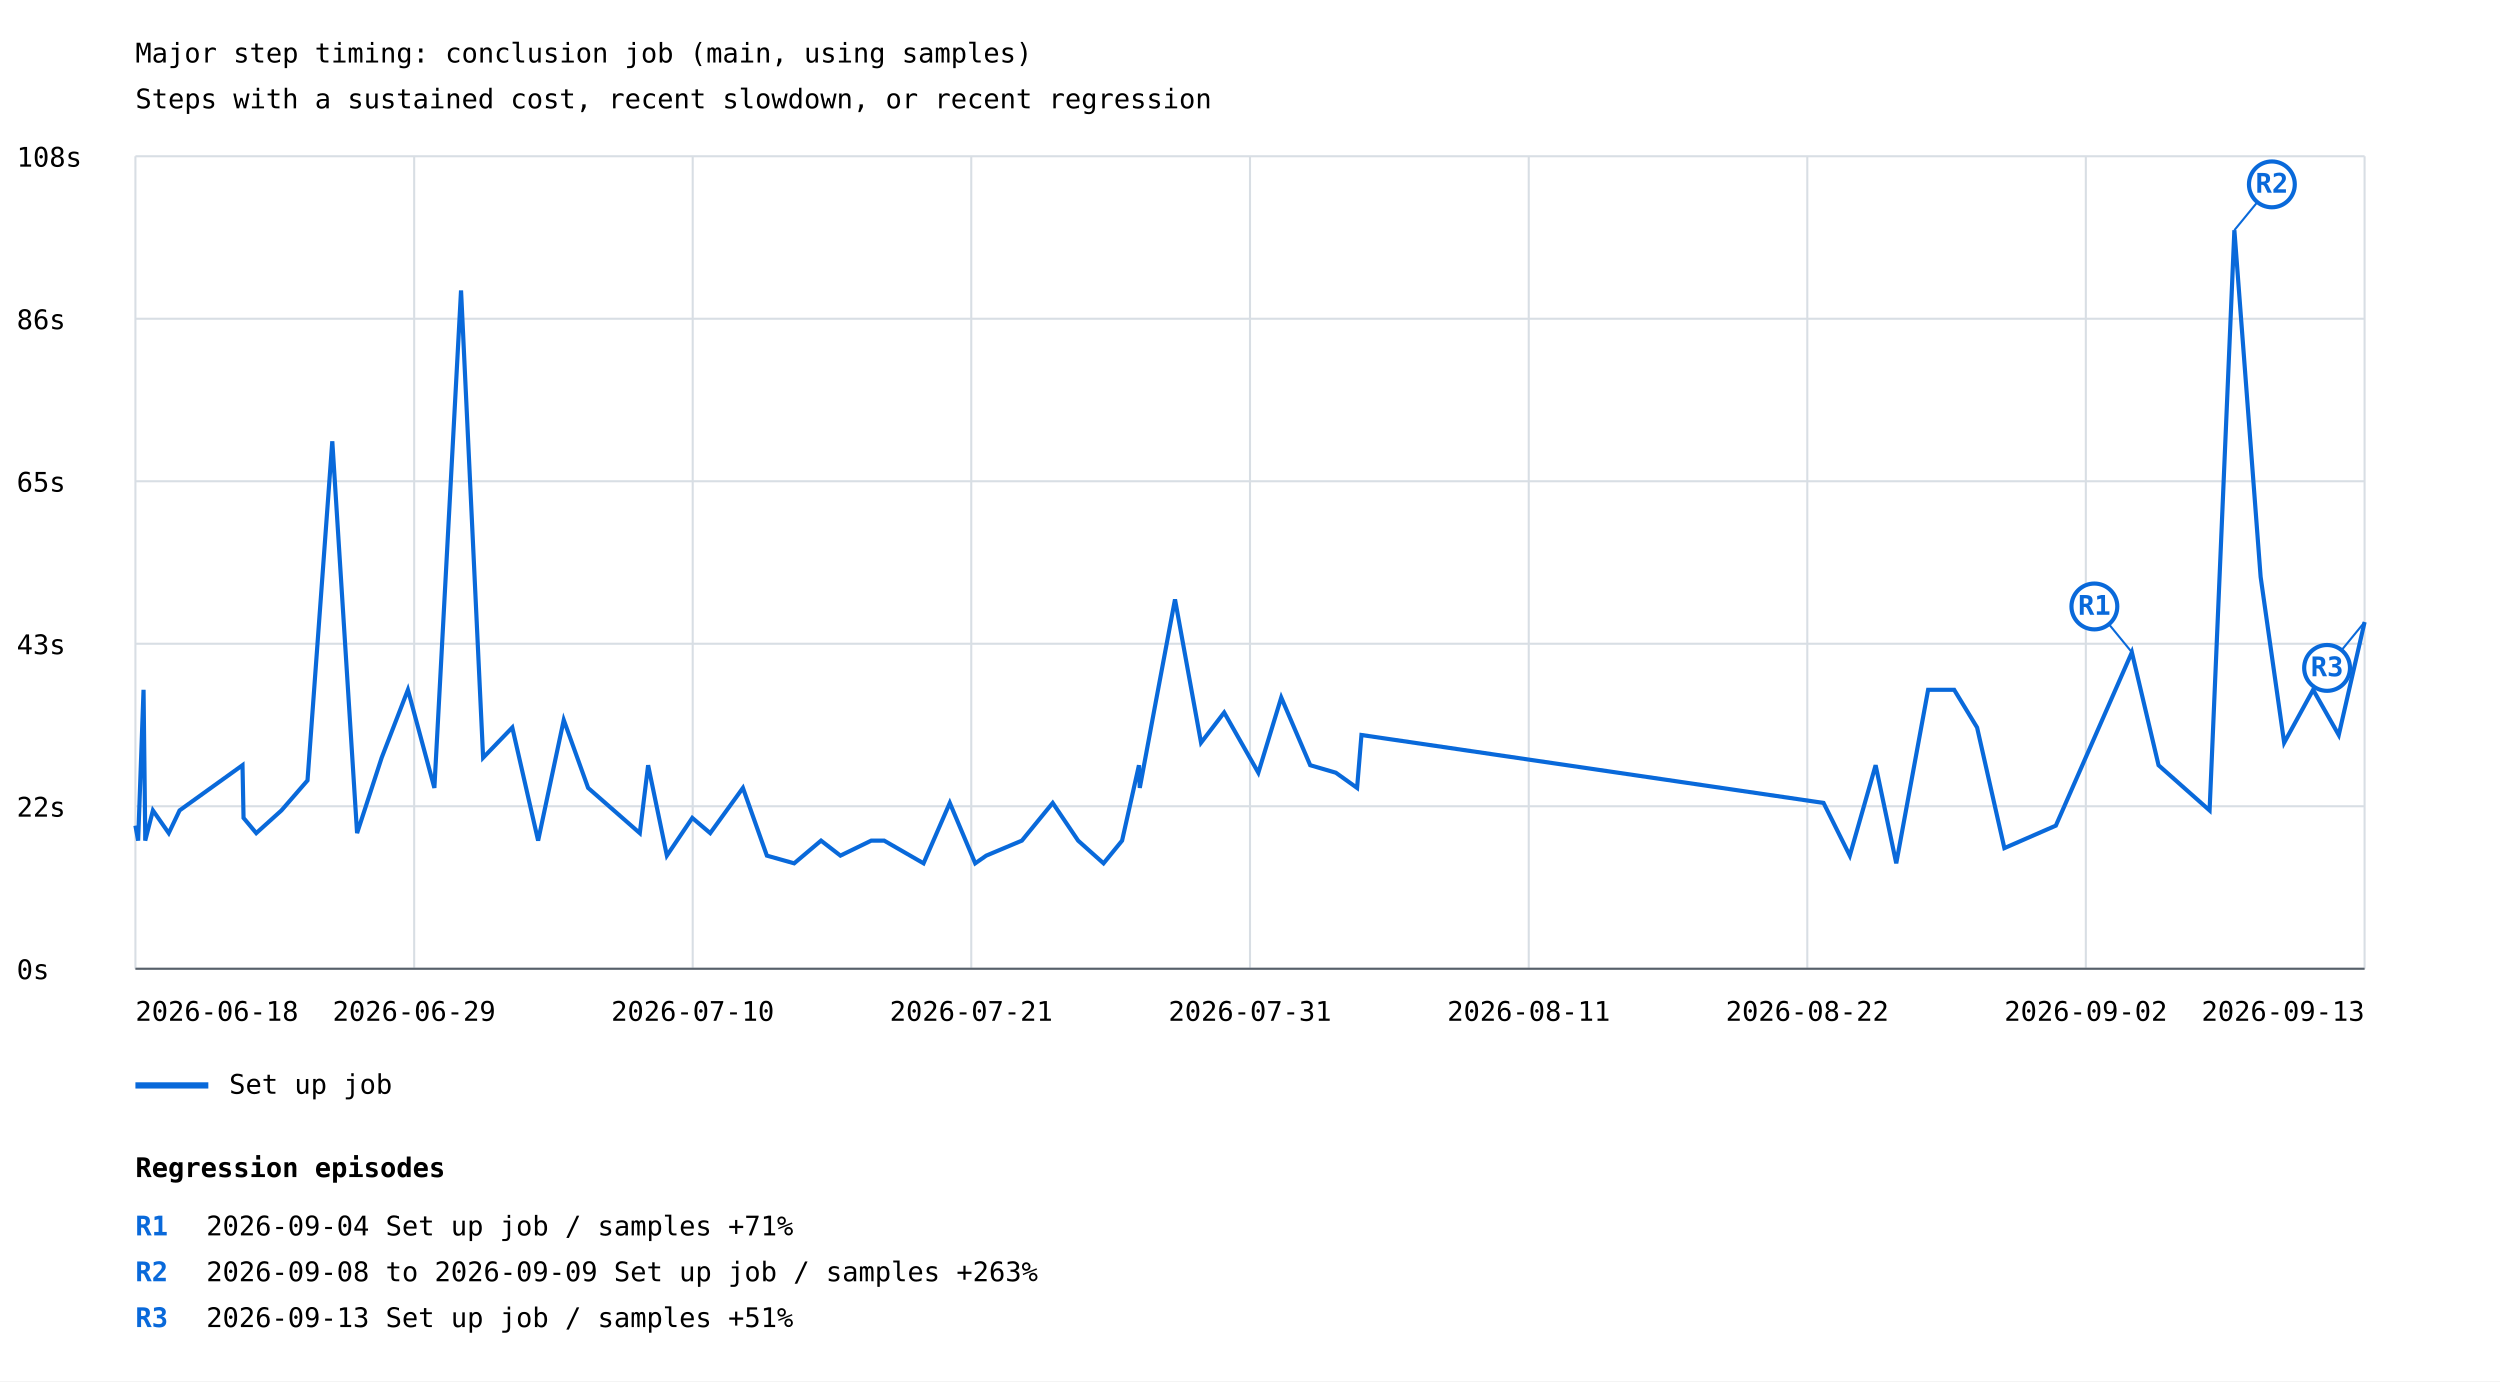
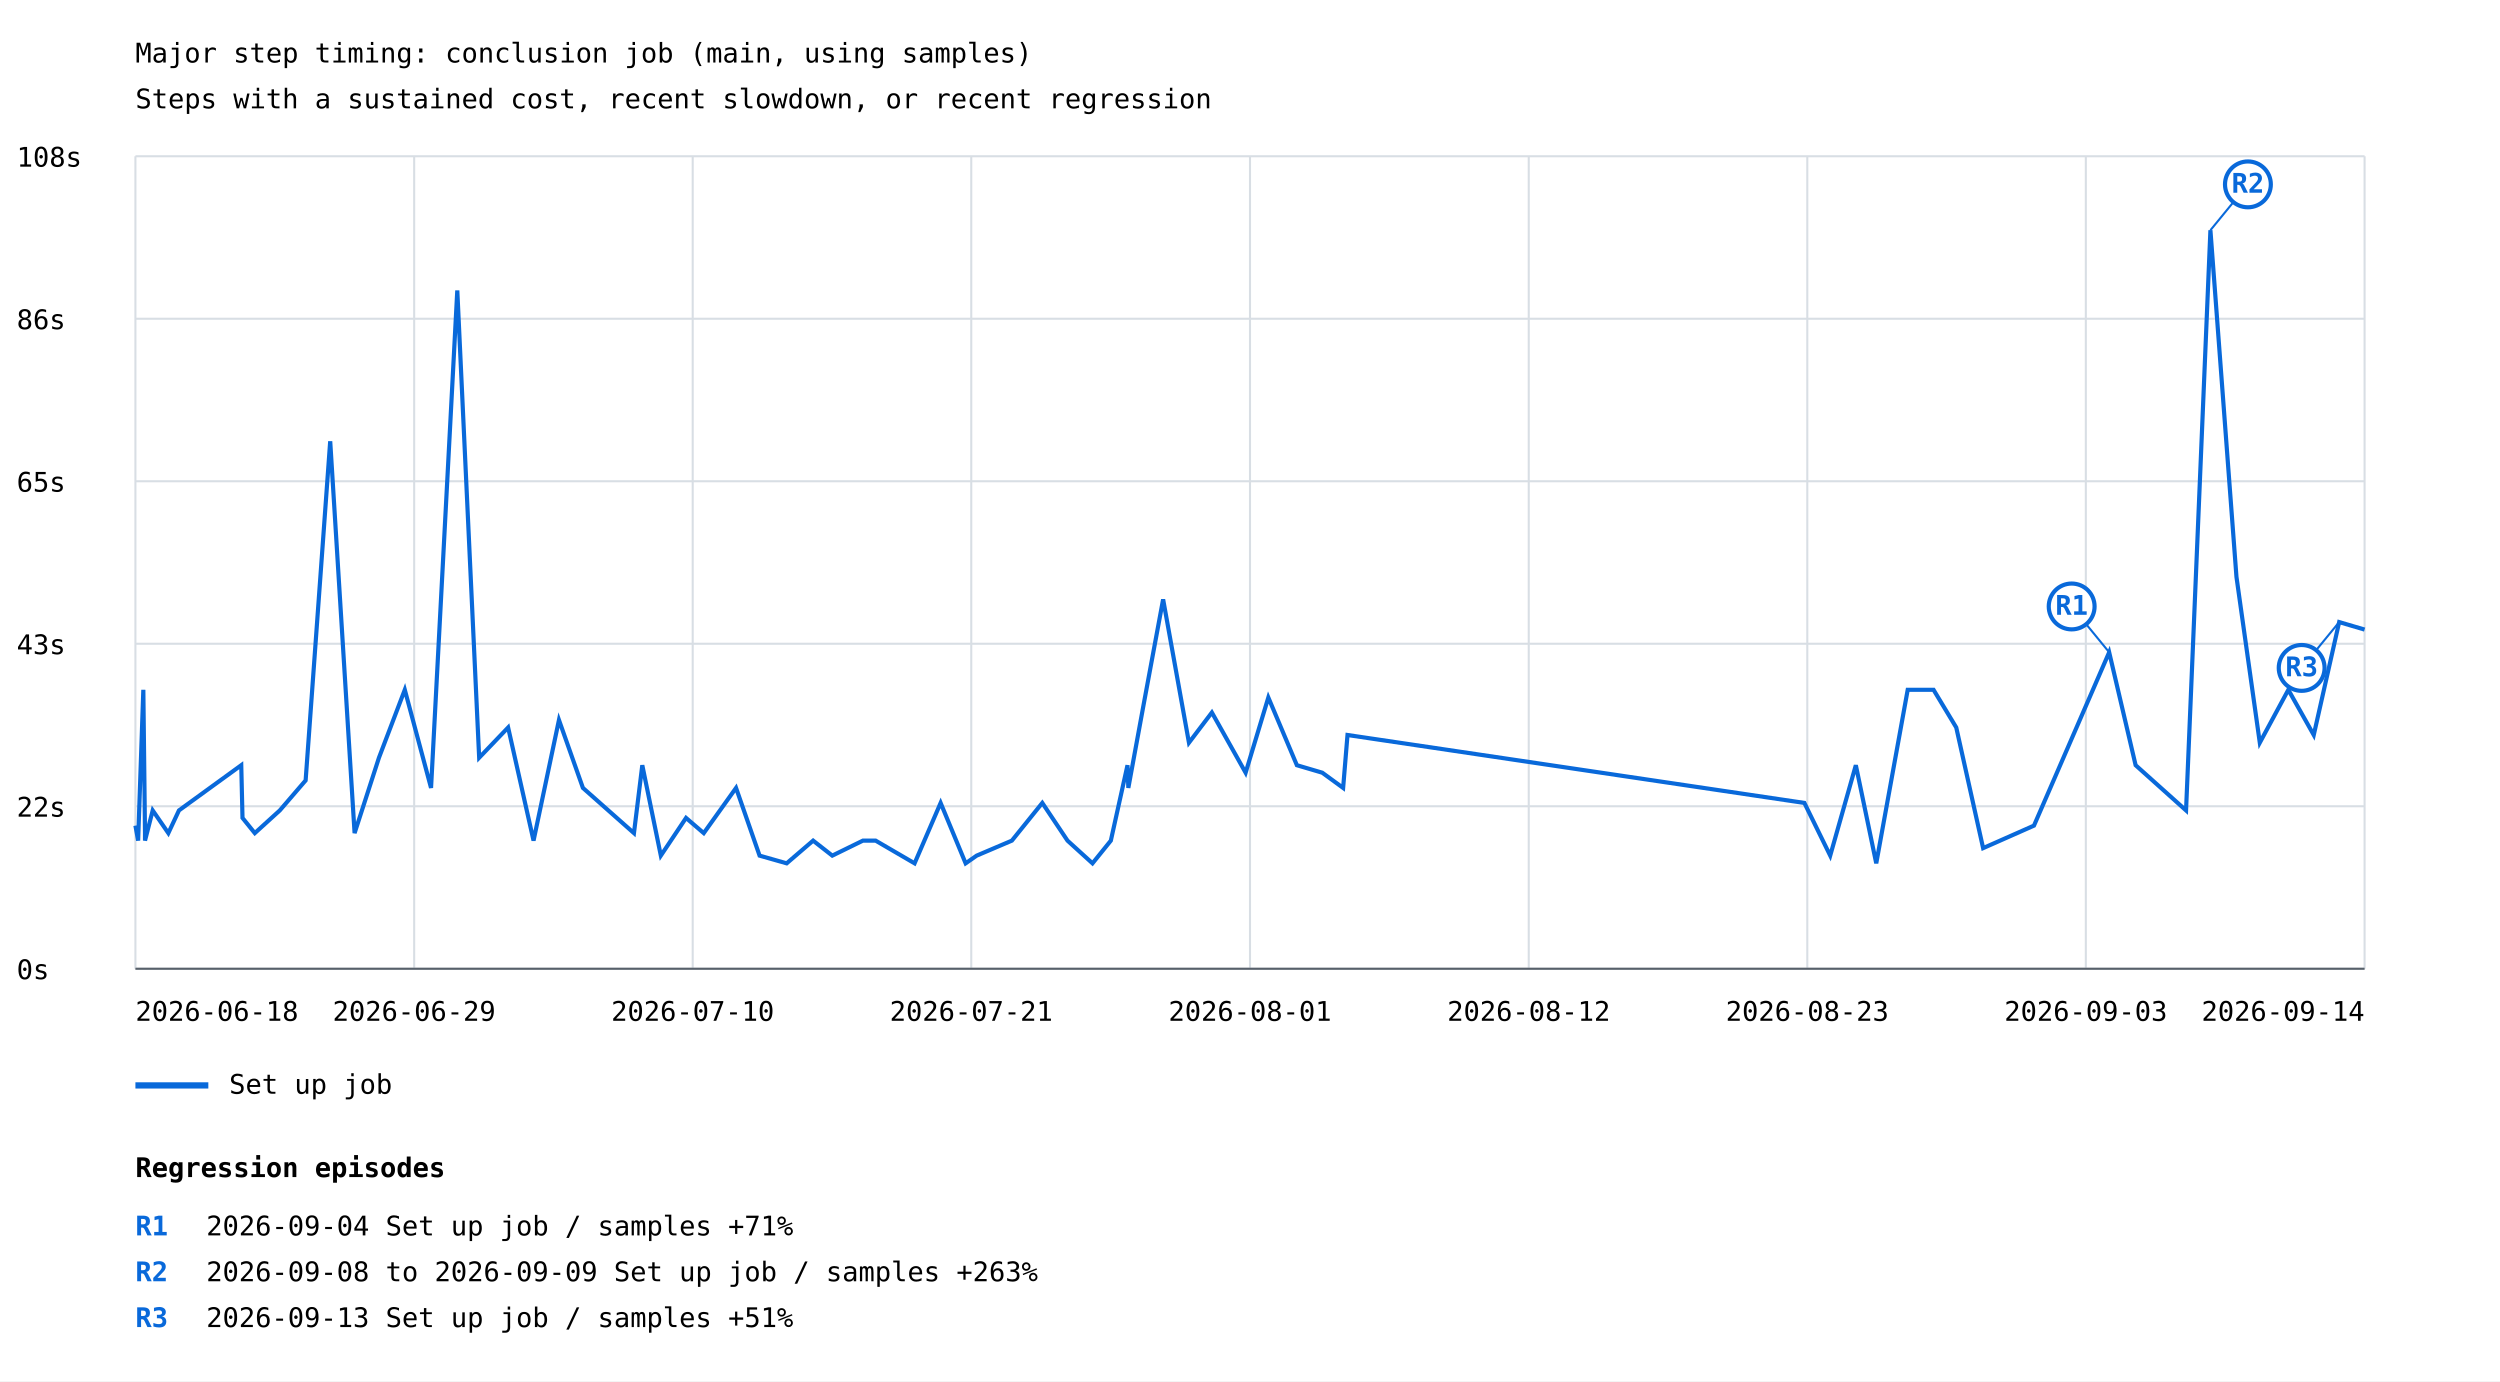
<svg xmlns="http://www.w3.org/2000/svg" width="1200" height="663" viewBox="0 0 1200 663">
  <rect width="100%" height="100%" fill="white" />
  <style>text{font-family:ui-monospace,monospace;font-size:13px}.axis{stroke:#57606a;stroke-width:1}.grid{stroke:#d8dee4;stroke-width:1}</style>
  <text x="65" y="30" font-size="20">Major step timing: conclusion job (main, using samples)</text>
  <text x="65" y="52">Steps with a sustained cost, recent slowdown, or recent regression</text>
  <line class="grid" x1="65" y1="465.0" x2="1135" y2="465.0" />
  <text x="8" y="470.0">0s</text>
  <line class="grid" x1="65" y1="387.0" x2="1135" y2="387.0" />
  <text x="8" y="392.0">22s</text>
  <line class="grid" x1="65" y1="309.0" x2="1135" y2="309.0" />
  <text x="8" y="314.0">43s</text>
  <line class="grid" x1="65" y1="231.0" x2="1135" y2="231.0" />
  <text x="8" y="236.0">65s</text>
  <line class="grid" x1="65" y1="153.0" x2="1135" y2="153.0" />
  <text x="8" y="158.0">86s</text>
  <line class="grid" x1="65" y1="75.0" x2="1135" y2="75.0" />
  <text x="8" y="80.0">108s</text>
  <line class="grid" x1="65.0" y1="75" x2="65.0" y2="465" />
  <line class="grid" x1="198.8" y1="75" x2="198.8" y2="465" />
  <line class="grid" x1="332.5" y1="75" x2="332.5" y2="465" />
  <line class="grid" x1="466.2" y1="75" x2="466.2" y2="465" />
  <line class="grid" x1="600.0" y1="75" x2="600.0" y2="465" />
  <line class="grid" x1="733.8" y1="75" x2="733.8" y2="465" />
  <line class="grid" x1="867.5" y1="75" x2="867.5" y2="465" />
  <line class="grid" x1="1001.2" y1="75" x2="1001.2" y2="465" />
  <line class="grid" x1="1135.0" y1="75" x2="1135.0" y2="465" />
-   <polyline points="65.0,396.3 66.3,403.5 68.9,331.1 69.7,399.9 69.7,403.5 73.4,389.0 81.0,399.9 86.2,389.0 116.4,367.3 116.9,392.6 123.0,399.9 135.1,389.0 147.6,374.6 159.5,211.8 171.4,399.9 183.2,363.7 195.8,331.1 208.5,378.2 221.3,139.4 231.9,363.7 245.9,349.2 258.3,403.5 270.6,345.6 282.3,378.2 307.1,399.9 311.1,367.3 320.1,410.7 332.3,392.6 340.9,399.9 356.6,378.2 368.1,410.7 381.2,414.4 394.1,403.5 403.4,410.7 418.2,403.5 424.4,403.5 443.3,414.4 455.9,385.4 468.1,414.4 473.4,410.7 490.5,403.5 505.3,385.4 517.5,403.5 529.7,414.4 538.6,403.5 546.7,367.3 547.1,378.2 554.5,338.4 564.0,287.7 576.5,356.5 587.6,342.0 604.0,370.9 615.0,334.8 628.9,367.3 641.2,370.9 651.4,378.2 653.5,352.8 875.3,385.4 887.9,410.7 900.3,367.3 910.2,414.4 925.5,331.1 938.0,331.1 949.0,349.2 962.1,407.1 986.8,396.3 1023.3,313.1 1036.1,367.3 1060.6,389.0 1072.5,110.5 1085.1,276.9 1096.4,356.5 1110.3,331.1 1122.6,352.8 1135.0,298.6" fill="none" stroke="#0969da" stroke-width="2" />
-   <line x1="1023.3" y1="313.1" x2="1005.3" y2="291.1" stroke="#0969da" stroke-width="1" />
-   <circle cx="1005.3" cy="291.1" r="11" fill="white" stroke="#0969da" stroke-width="2" />
-   <text x="1005.3" y="295.1" fill="#0969da" font-size="10" font-weight="bold" text-anchor="middle">R1</text>
-   <line x1="1072.5" y1="110.5" x2="1090.5" y2="88.5" stroke="#0969da" stroke-width="1" />
-   <circle cx="1090.5" cy="88.5" r="11" fill="white" stroke="#0969da" stroke-width="2" />
-   <text x="1090.5" y="92.5" fill="#0969da" font-size="10" font-weight="bold" text-anchor="middle">R2</text>
-   <line x1="1135.0" y1="298.6" x2="1117.0" y2="320.6" stroke="#0969da" stroke-width="1" />
-   <circle cx="1117.0" cy="320.6" r="11" fill="white" stroke="#0969da" stroke-width="2" />
-   <text x="1117.0" y="324.6" fill="#0969da" font-size="10" font-weight="bold" text-anchor="middle">R3</text>
+   <polyline points="65.0,396.3 66.3,403.5 68.8,331.1 69.6,399.9 69.6,403.5 73.3,389.0 80.8,399.9 85.9,389.0 115.8,367.3 116.4,392.6 122.3,399.9 134.3,389.0 146.7,374.6 158.5,211.8 170.2,399.9 181.9,363.7 194.3,331.1 206.9,378.2 219.5,139.4 230.0,363.7 243.9,349.2 256.1,403.5 268.3,345.6 279.8,378.2 304.3,399.9 308.3,367.3 317.2,410.7 329.3,392.6 337.8,399.9 353.3,378.2 364.6,410.7 377.6,414.4 390.3,403.5 399.5,410.7 414.2,403.5 420.3,403.5 439.0,414.4 451.5,385.4 463.5,414.4 468.8,410.7 485.7,403.5 500.3,385.4 512.4,403.5 524.4,414.4 533.2,403.5 541.2,367.3 541.6,378.2 548.9,338.4 558.3,287.7 570.7,356.5 581.7,342.0 597.9,370.9 608.8,334.8 622.5,367.3 634.7,370.9 644.7,378.2 646.8,352.8 866.1,385.4 878.5,410.7 890.8,367.3 900.6,414.4 915.7,331.1 928.1,331.1 939.0,349.2 951.9,407.1 976.3,396.3 1012.4,313.1 1025.1,367.3 1049.3,389.0 1061.0,110.5 1073.5,276.9 1084.7,356.5 1098.4,331.1 1110.6,352.8 1122.8,298.6 1135.0,302.2" fill="none" stroke="#0969da" stroke-width="2" />
+   <line x1="1012.4" y1="313.1" x2="994.4" y2="291.1" stroke="#0969da" stroke-width="1" />
+   <circle cx="994.4" cy="291.1" r="11" fill="white" stroke="#0969da" stroke-width="2" />
+   <text x="994.4" y="295.1" fill="#0969da" font-size="10" font-weight="bold" text-anchor="middle">R1</text>
+   <line x1="1061.0" y1="110.5" x2="1079.0" y2="88.5" stroke="#0969da" stroke-width="1" />
+   <circle cx="1079.0" cy="88.5" r="11" fill="white" stroke="#0969da" stroke-width="2" />
+   <text x="1079.0" y="92.5" fill="#0969da" font-size="10" font-weight="bold" text-anchor="middle">R2</text>
+   <line x1="1122.8" y1="298.6" x2="1104.8" y2="320.6" stroke="#0969da" stroke-width="1" />
+   <circle cx="1104.8" cy="320.6" r="11" fill="white" stroke="#0969da" stroke-width="2" />
+   <text x="1104.8" y="324.6" fill="#0969da" font-size="10" font-weight="bold" text-anchor="middle">R3</text>
  <line x1="65" y1="521" x2="100" y2="521" stroke="#0969da" stroke-width="3" />
  <text x="110" y="525">Set up job</text>
  <text x="65.0" y="490" text-anchor="start">2026-06-18</text>
  <text x="198.8" y="490" text-anchor="middle">2026-06-29</text>
  <text x="332.5" y="490" text-anchor="middle">2026-07-10</text>
  <text x="466.2" y="490" text-anchor="middle">2026-07-21</text>
-   <text x="600.0" y="490" text-anchor="middle">2026-07-31</text>
-   <text x="733.8" y="490" text-anchor="middle">2026-08-11</text>
-   <text x="867.5" y="490" text-anchor="middle">2026-08-22</text>
-   <text x="1001.2" y="490" text-anchor="middle">2026-09-02</text>
-   <text x="1135.0" y="490" text-anchor="end">2026-09-13</text>
+   <text x="600.0" y="490" text-anchor="middle">2026-08-01</text>
+   <text x="733.8" y="490" text-anchor="middle">2026-08-12</text>
+   <text x="867.5" y="490" text-anchor="middle">2026-08-23</text>
+   <text x="1001.2" y="490" text-anchor="middle">2026-09-03</text>
+   <text x="1135.0" y="490" text-anchor="end">2026-09-14</text>
  <line class="axis" x1="65" y1="465" x2="1135" y2="465" />
  <text x="65" y="565" font-size="16" font-weight="bold">Regression episodes</text>
  <text x="65" y="593" fill="#0969da" font-weight="bold">R1</text>
  <text x="99" y="593">2026-09-04  Set up job / samples  +71%</text>
  <text x="65" y="615" fill="#0969da" font-weight="bold">R2</text>
  <text x="99" y="615">2026-09-08 to 2026-09-09  Set up job / samples  +263%</text>
  <text x="65" y="637" fill="#0969da" font-weight="bold">R3</text>
  <text x="99" y="637">2026-09-13  Set up job / samples  +51%</text>
</svg>
